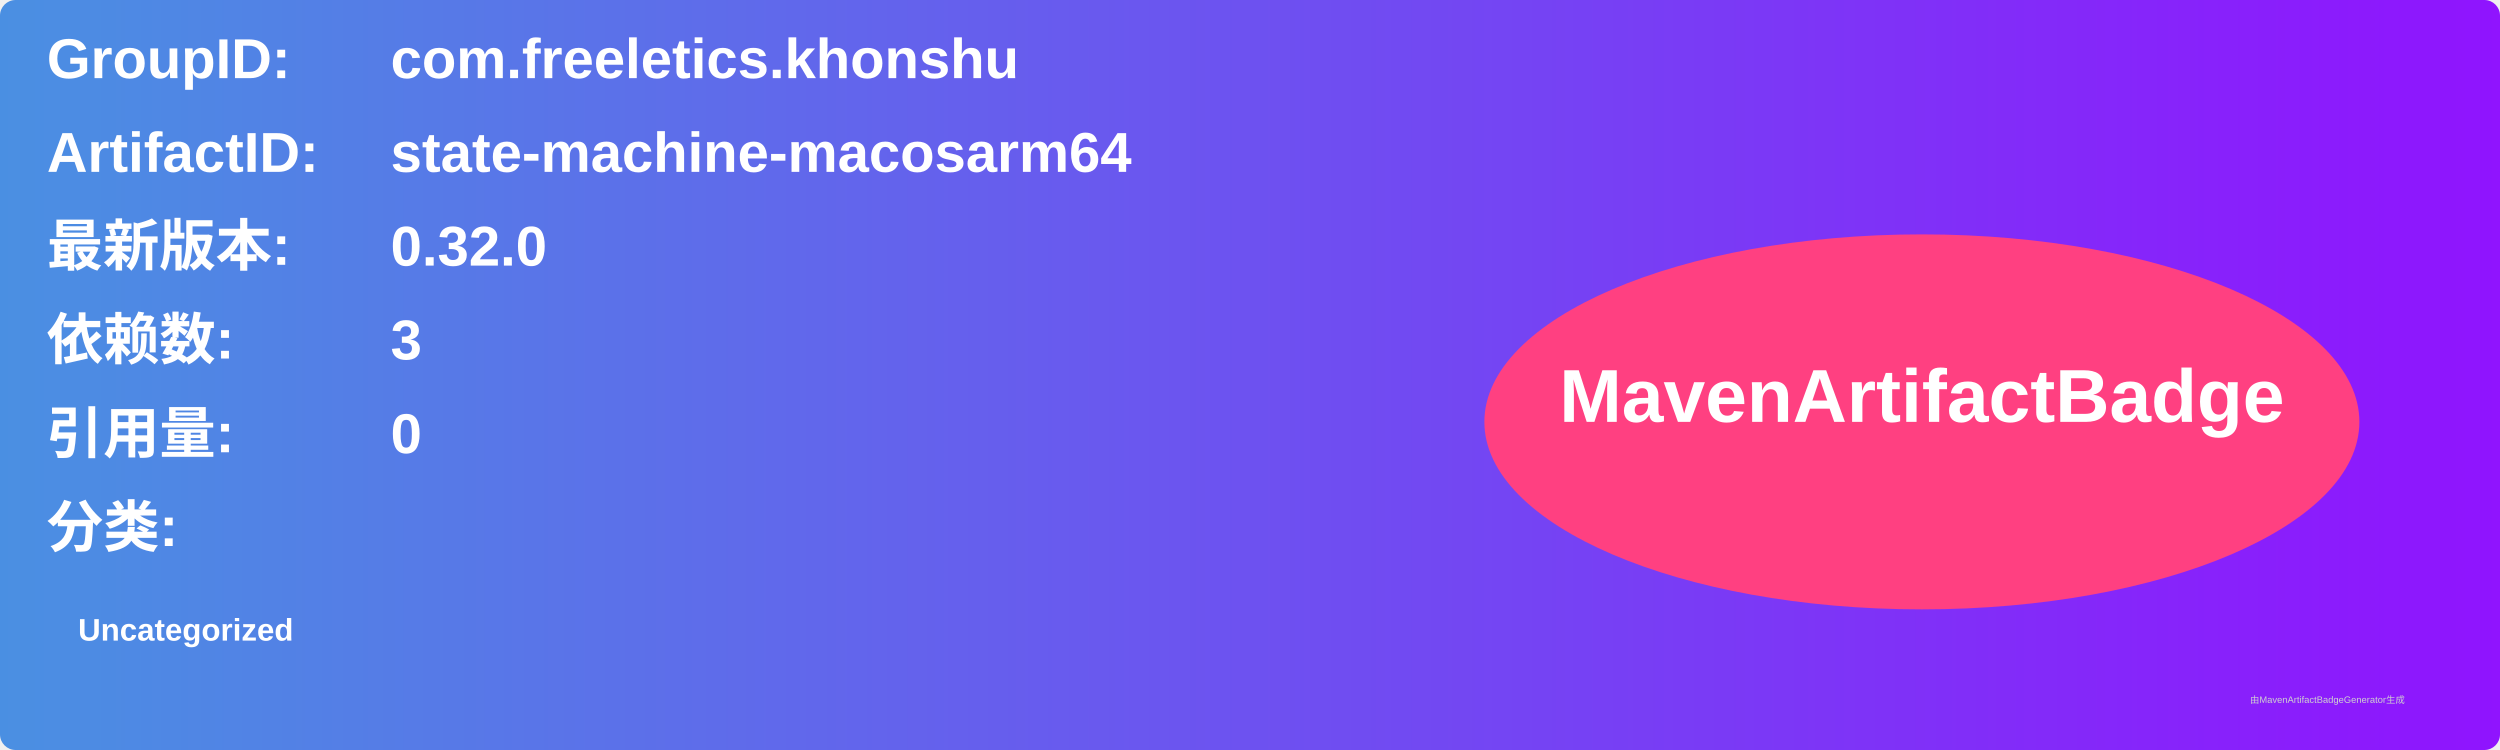
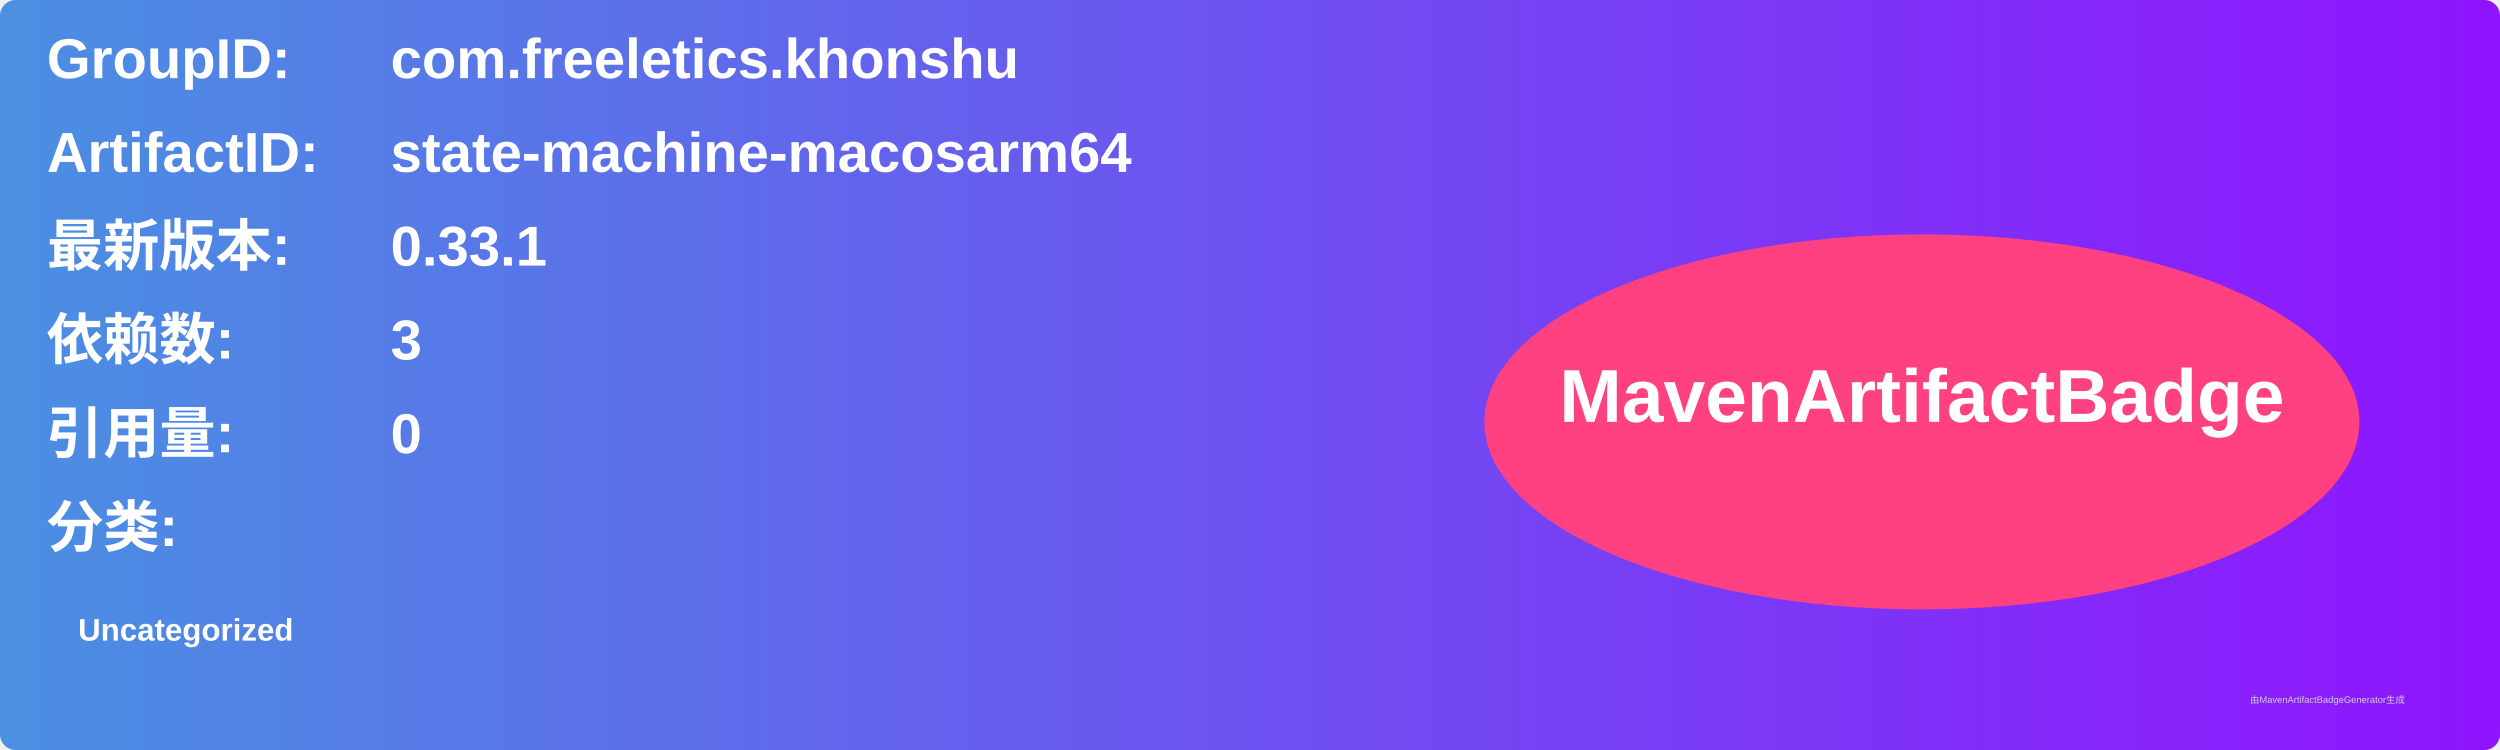
<svg xmlns="http://www.w3.org/2000/svg" width="800" height="240" viewBox="0 0 800 240">
  <linearGradient id="grad" x1="0%" y1="0%" x2="100%" y2="0%">
    <stop offset="0%" stop-color="#4a90e2" />
    <stop offset="100%" stop-color="#9013fe" />
  </linearGradient>
  <rect width="100%" height="100%" rx="5" ry="5" fill="url(#grad)" />
  <g transform="translate(15, 15)">
    <text x="0" y="10" font-family="Arial" font-size="18" fill="white" font-weight="bold" width="260">GroupID:</text>
    <text x="110" y="10" font-family="Arial" font-size="18" fill="white" font-weight="bold" width="460">com.freeletics.khonshu</text>
    <text x="0" y="40" font-family="Arial" font-size="18" fill="white" font-weight="bold" width="260">ArtifactID:</text>
    <text x="110" y="40" font-family="Arial" font-size="18" fill="white" font-weight="bold" width="460">state-machine-macosarm64</text>
    <text x="0" y="70" font-family="Arial" font-size="18" fill="white" font-weight="bold">最新版本:</text>
    <text x="110" y="70" font-family="Arial" font-size="18" fill="white" font-weight="bold">
-       <tspan font-weight="bold">0.32.0</tspan>
+       <tspan font-weight="bold">0.33.1</tspan>
    </text>
    <text x="0" y="100" font-family="Arial" font-size="18" fill="white" font-weight="bold">依赖数: </text>
    <text x="110" y="100" font-family="Arial" font-size="18" fill="white">
      <tspan font-weight="bold">3</tspan>
    </text>
    <text x="0" y="130" font-family="Arial" font-size="18" fill="white" font-weight="bold">引用量: </text>
    <text x="110" y="130" font-family="Arial" font-size="18" fill="white">
      <tspan font-weight="bold">0</tspan>
    </text>
    <text x="0" y="160" font-family="Arial" font-size="18" fill="white" font-weight="bold">分类:</text>
    <text x="10" y="190" font-family="Arial" font-size="10" fill="white">
      <tspan font-weight="bold">Uncategorized</tspan>
    </text>
    <ellipse cx="600" cy="120" rx="140" ry="60" fill="#ff4081" />
    <text x="600" y="120" text-anchor="middle" font-family="Arial" font-size="24" fill="white" font-weight="bold">MavenArtifactBadge</text>
  </g>
  <text x="720" y="225" font-family="Arial" font-size="3" fill="#d0d0d0">由MavenArtifactBadgeGenerator生成</text>
</svg>
